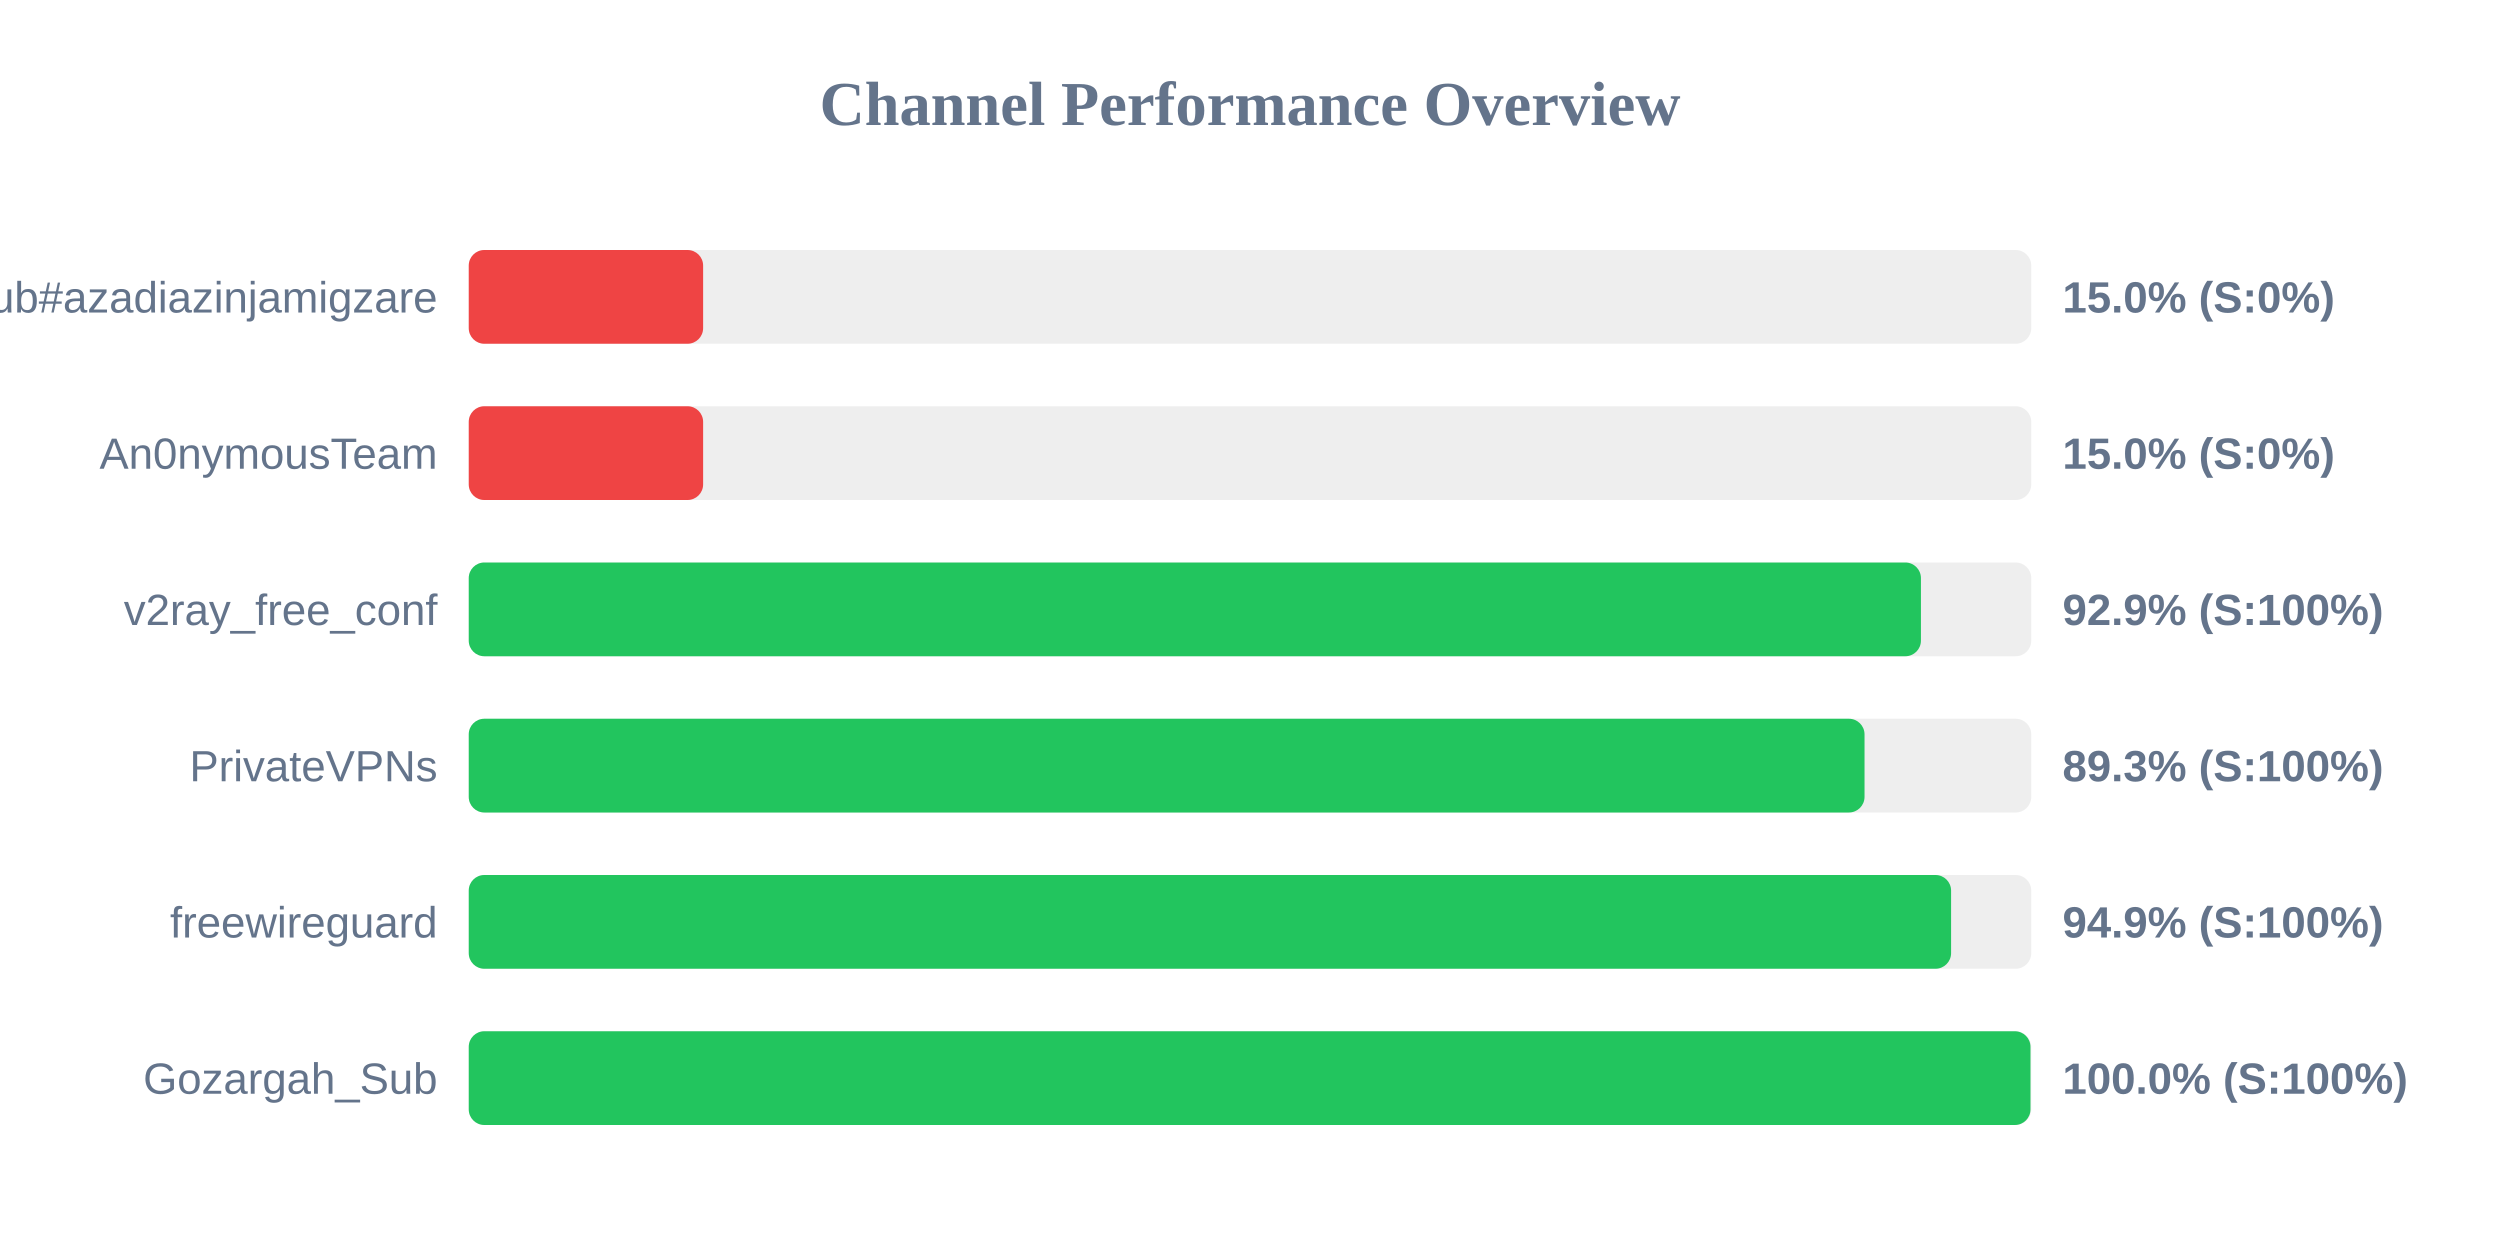
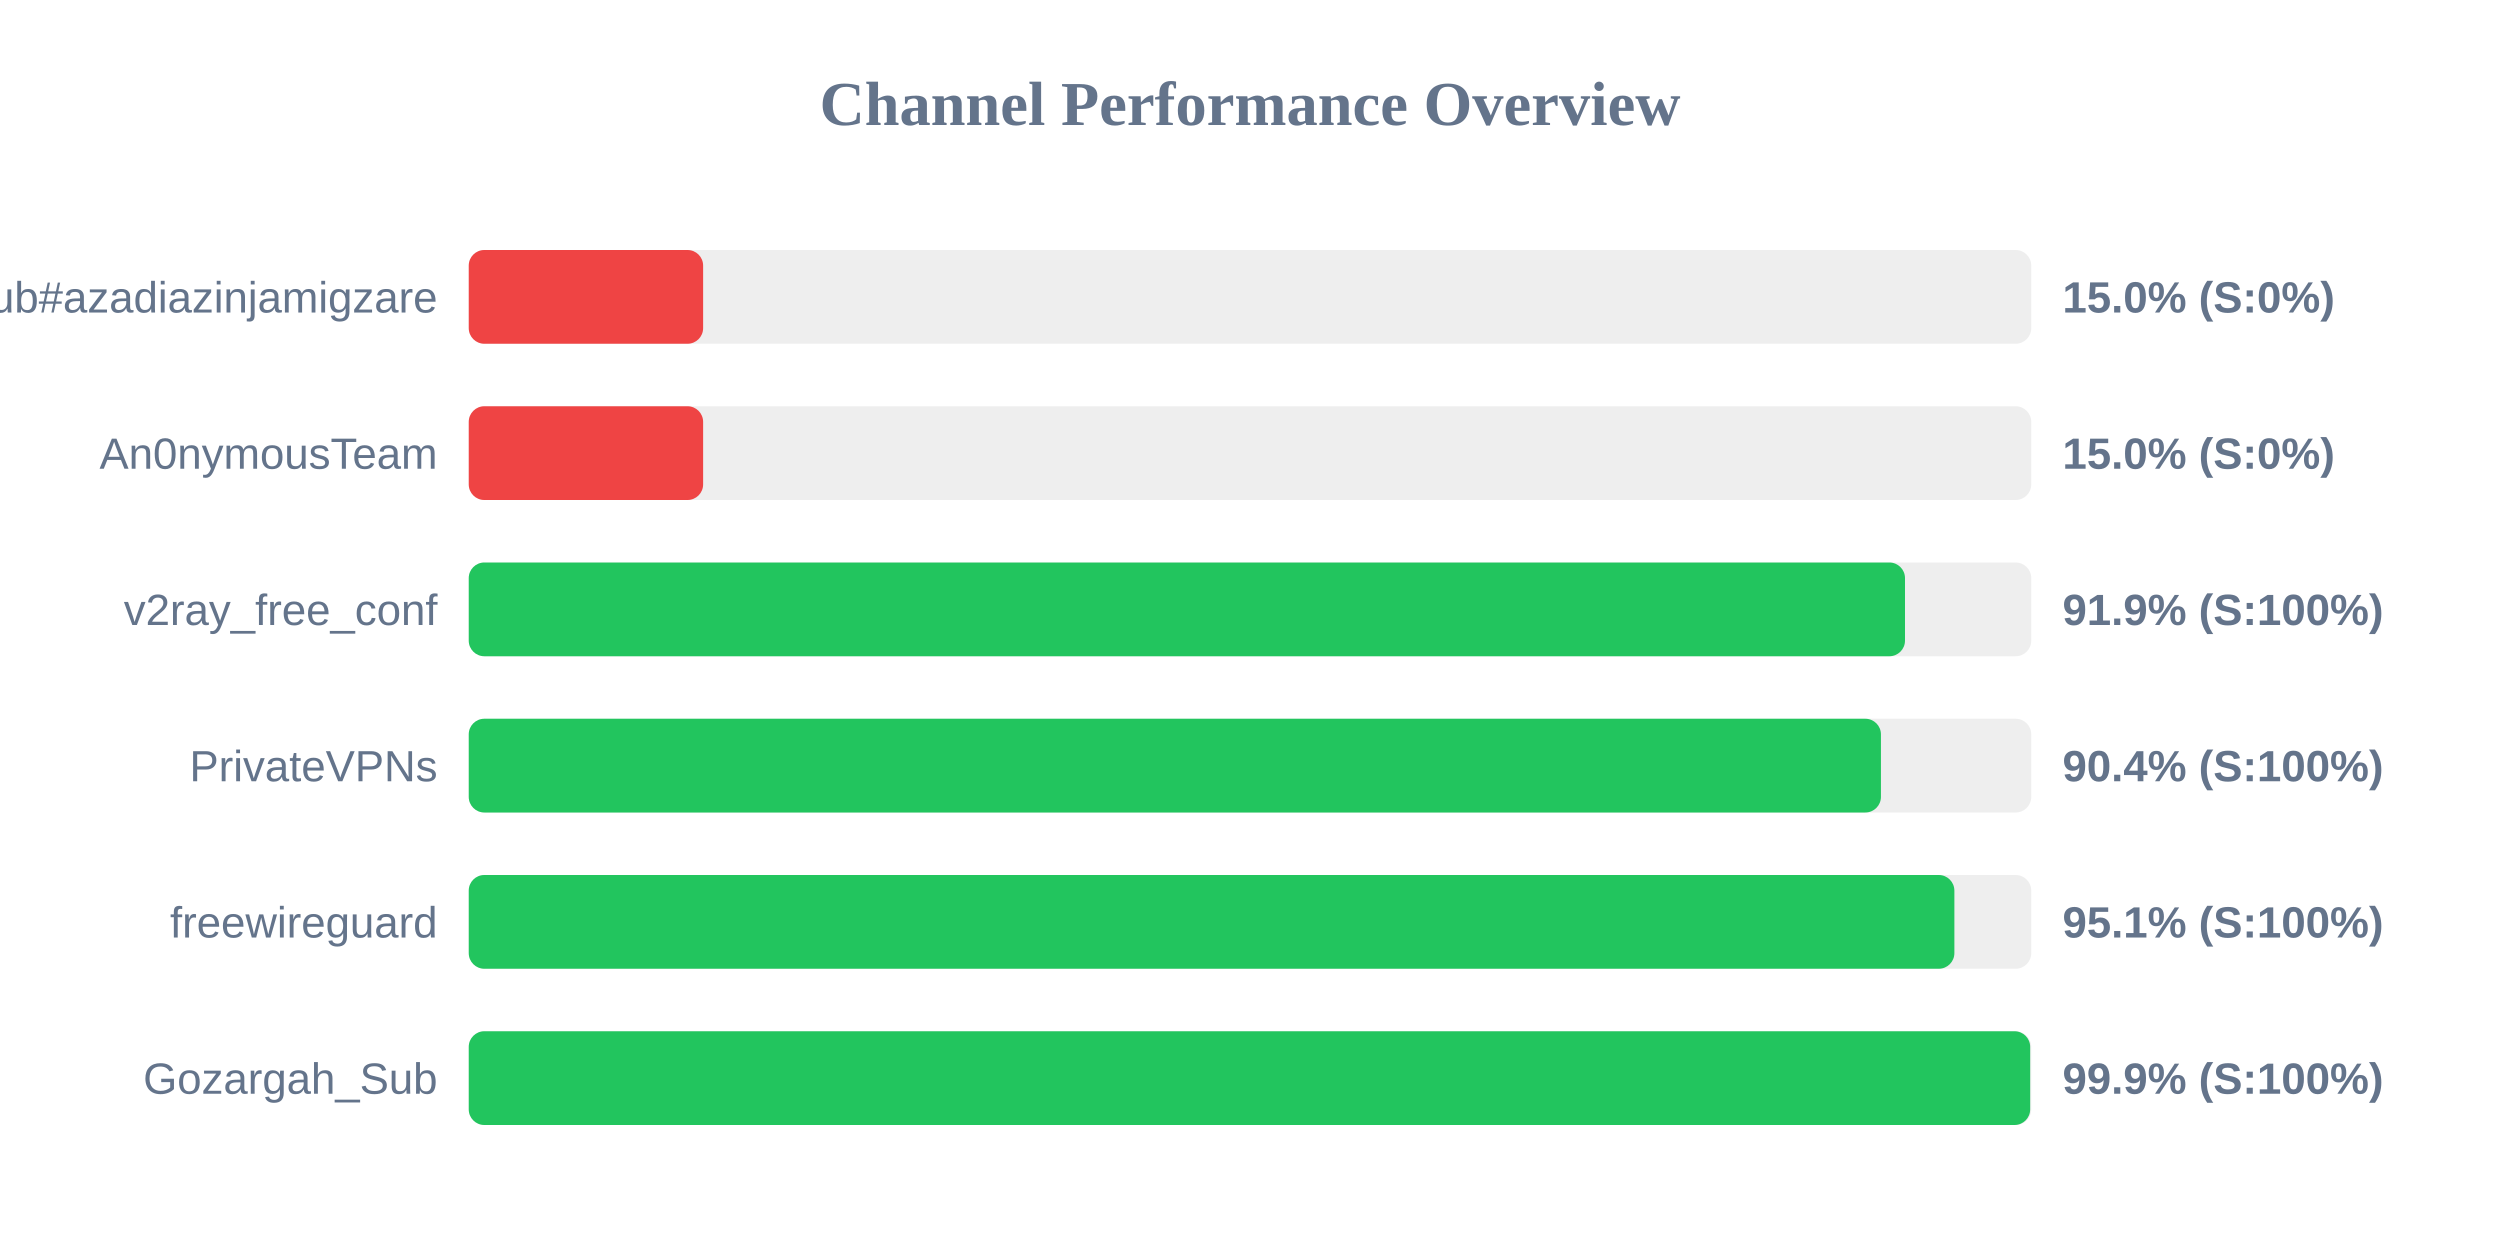
<svg xmlns="http://www.w3.org/2000/svg" width="800" height="400" version="1.1">
  <style>
        .row { font: 14px Arial; fill: #64748b; }
        .score { font: bold 14px Arial; fill: #64748b; }
    </style>
  <text x="400" y="40" text-anchor="middle" font-size="20px" font-weight="bold" fill="#64748b">Channel Performance Overview</text>
  <rect x="150" y="80" width="500" height="30" fill="#eee" rx="5" />
  <rect x="150" y="80" width="75.0" height="30" fill="#ef4444" rx="5" />
  <text x="140" y="100" text-anchor="end" class="row">Sub#azadiazinjamigzare</text>
  <text x="660" y="100" text-anchor="start" class="score">15.0% (S:0%)</text>
  <rect x="150" y="130" width="500" height="30" fill="#eee" rx="5" />
  <rect x="150" y="130" width="75.0" height="30" fill="#ef4444" rx="5" />
  <text x="140" y="150" text-anchor="end" class="row">An0nymousTeam</text>
  <text x="660" y="150" text-anchor="start" class="score">15.0% (S:0%)</text>
  <rect x="150" y="180" width="500" height="30" fill="#eee" rx="5" />
-   <rect x="150" y="180" width="464.7" height="30" fill="#22c55e" rx="5" />
+   <rect x="150" y="180" width="459.6" height="30" fill="#22c55e" rx="5" />
  <text x="140" y="200" text-anchor="end" class="row">v2ray_free_conf</text>
-   <text x="660" y="200" text-anchor="start" class="score">92.9% (S:100%)</text>
+   <text x="660" y="200" text-anchor="start" class="score">91.9% (S:100%)</text>
  <rect x="150" y="230" width="500" height="30" fill="#eee" rx="5" />
-   <rect x="150" y="230" width="446.65" height="30" fill="#22c55e" rx="5" />
+   <rect x="150" y="230" width="451.9" height="30" fill="#22c55e" rx="5" />
  <text x="140" y="250" text-anchor="end" class="row">PrivateVPNs</text>
-   <text x="660" y="250" text-anchor="start" class="score">89.3% (S:100%)</text>
+   <text x="660" y="250" text-anchor="start" class="score">90.4% (S:100%)</text>
  <rect x="150" y="280" width="500" height="30" fill="#eee" rx="5" />
-   <rect x="150" y="280" width="474.35" height="30" fill="#22c55e" rx="5" />
+   <rect x="150" y="280" width="475.4" height="30" fill="#22c55e" rx="5" />
  <text x="140" y="300" text-anchor="end" class="row">freewireguard</text>
-   <text x="660" y="300" text-anchor="start" class="score">94.9% (S:100%)</text>
+   <text x="660" y="300" text-anchor="start" class="score">95.1% (S:100%)</text>
  <rect x="150" y="330" width="500" height="30" fill="#eee" rx="5" />
-   <rect x="150" y="330" width="499.75" height="30" fill="#22c55e" rx="5" />
+   <rect x="150" y="330" width="499.65" height="30" fill="#22c55e" rx="5" />
  <text x="140" y="350" text-anchor="end" class="row">Gozargah_Sub</text>
-   <text x="660" y="350" text-anchor="start" class="score">100.0% (S:100%)</text>
+   <text x="660" y="350" text-anchor="start" class="score">99.9% (S:100%)</text>
</svg>
